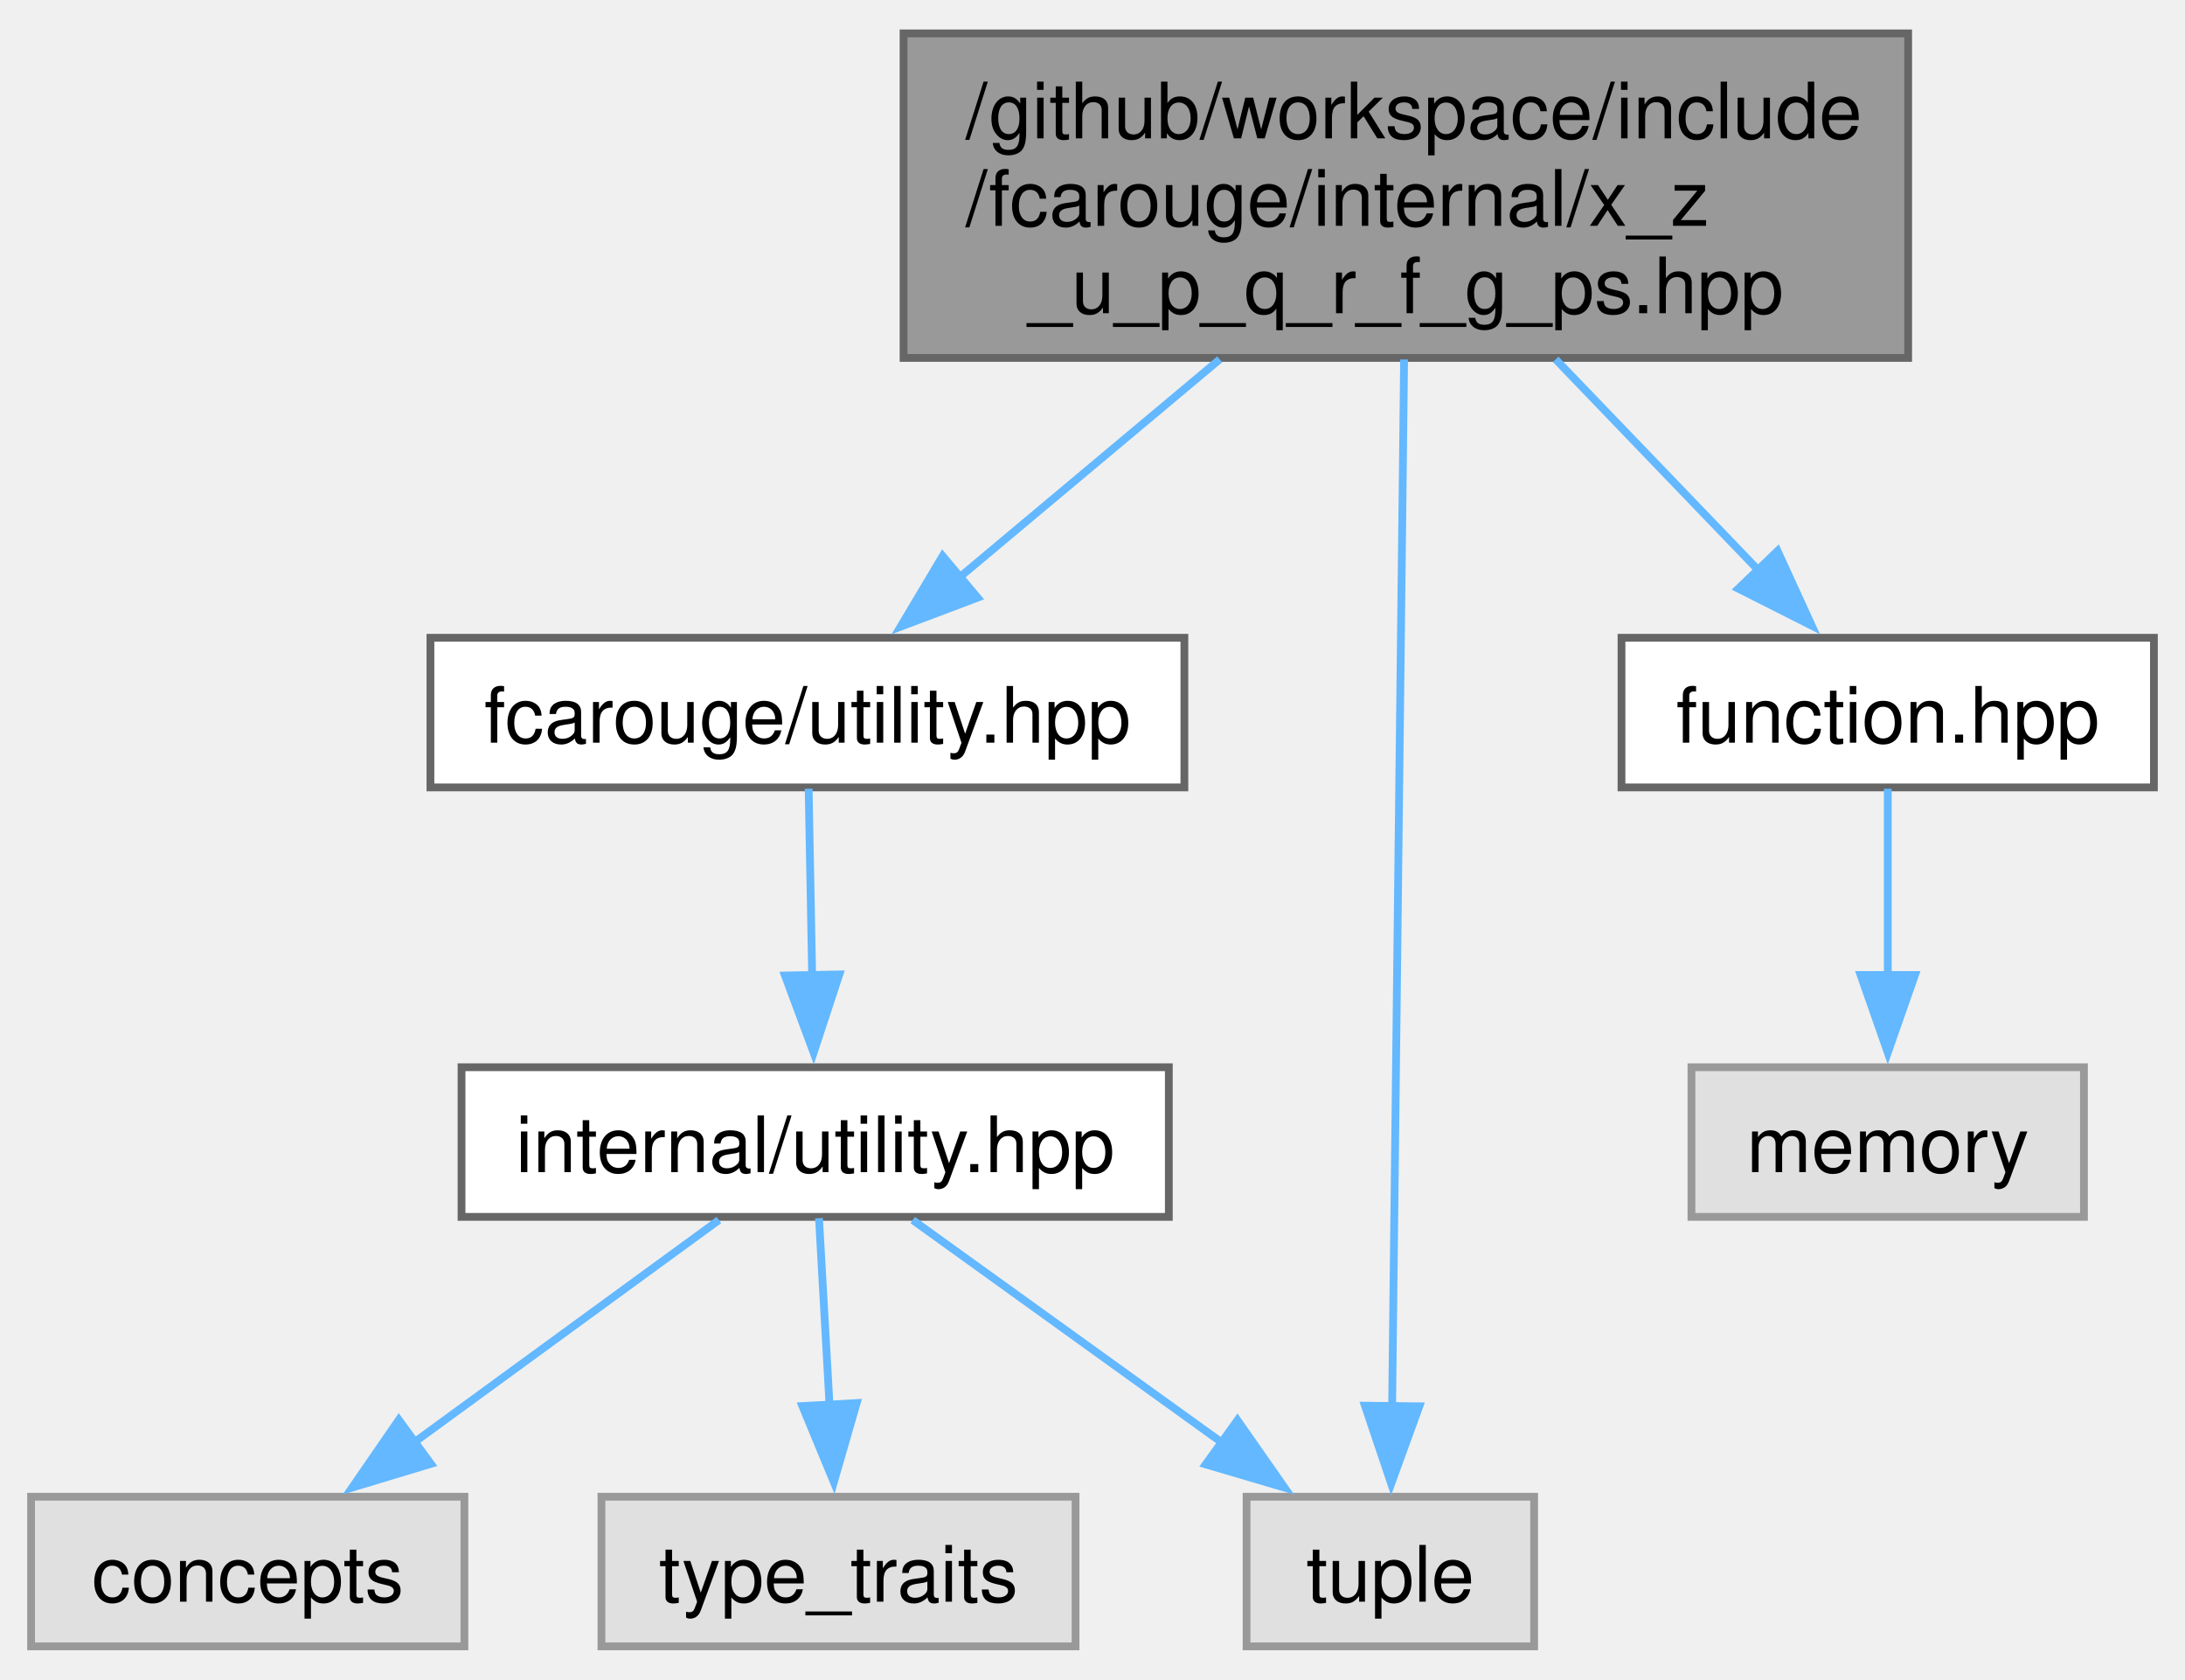
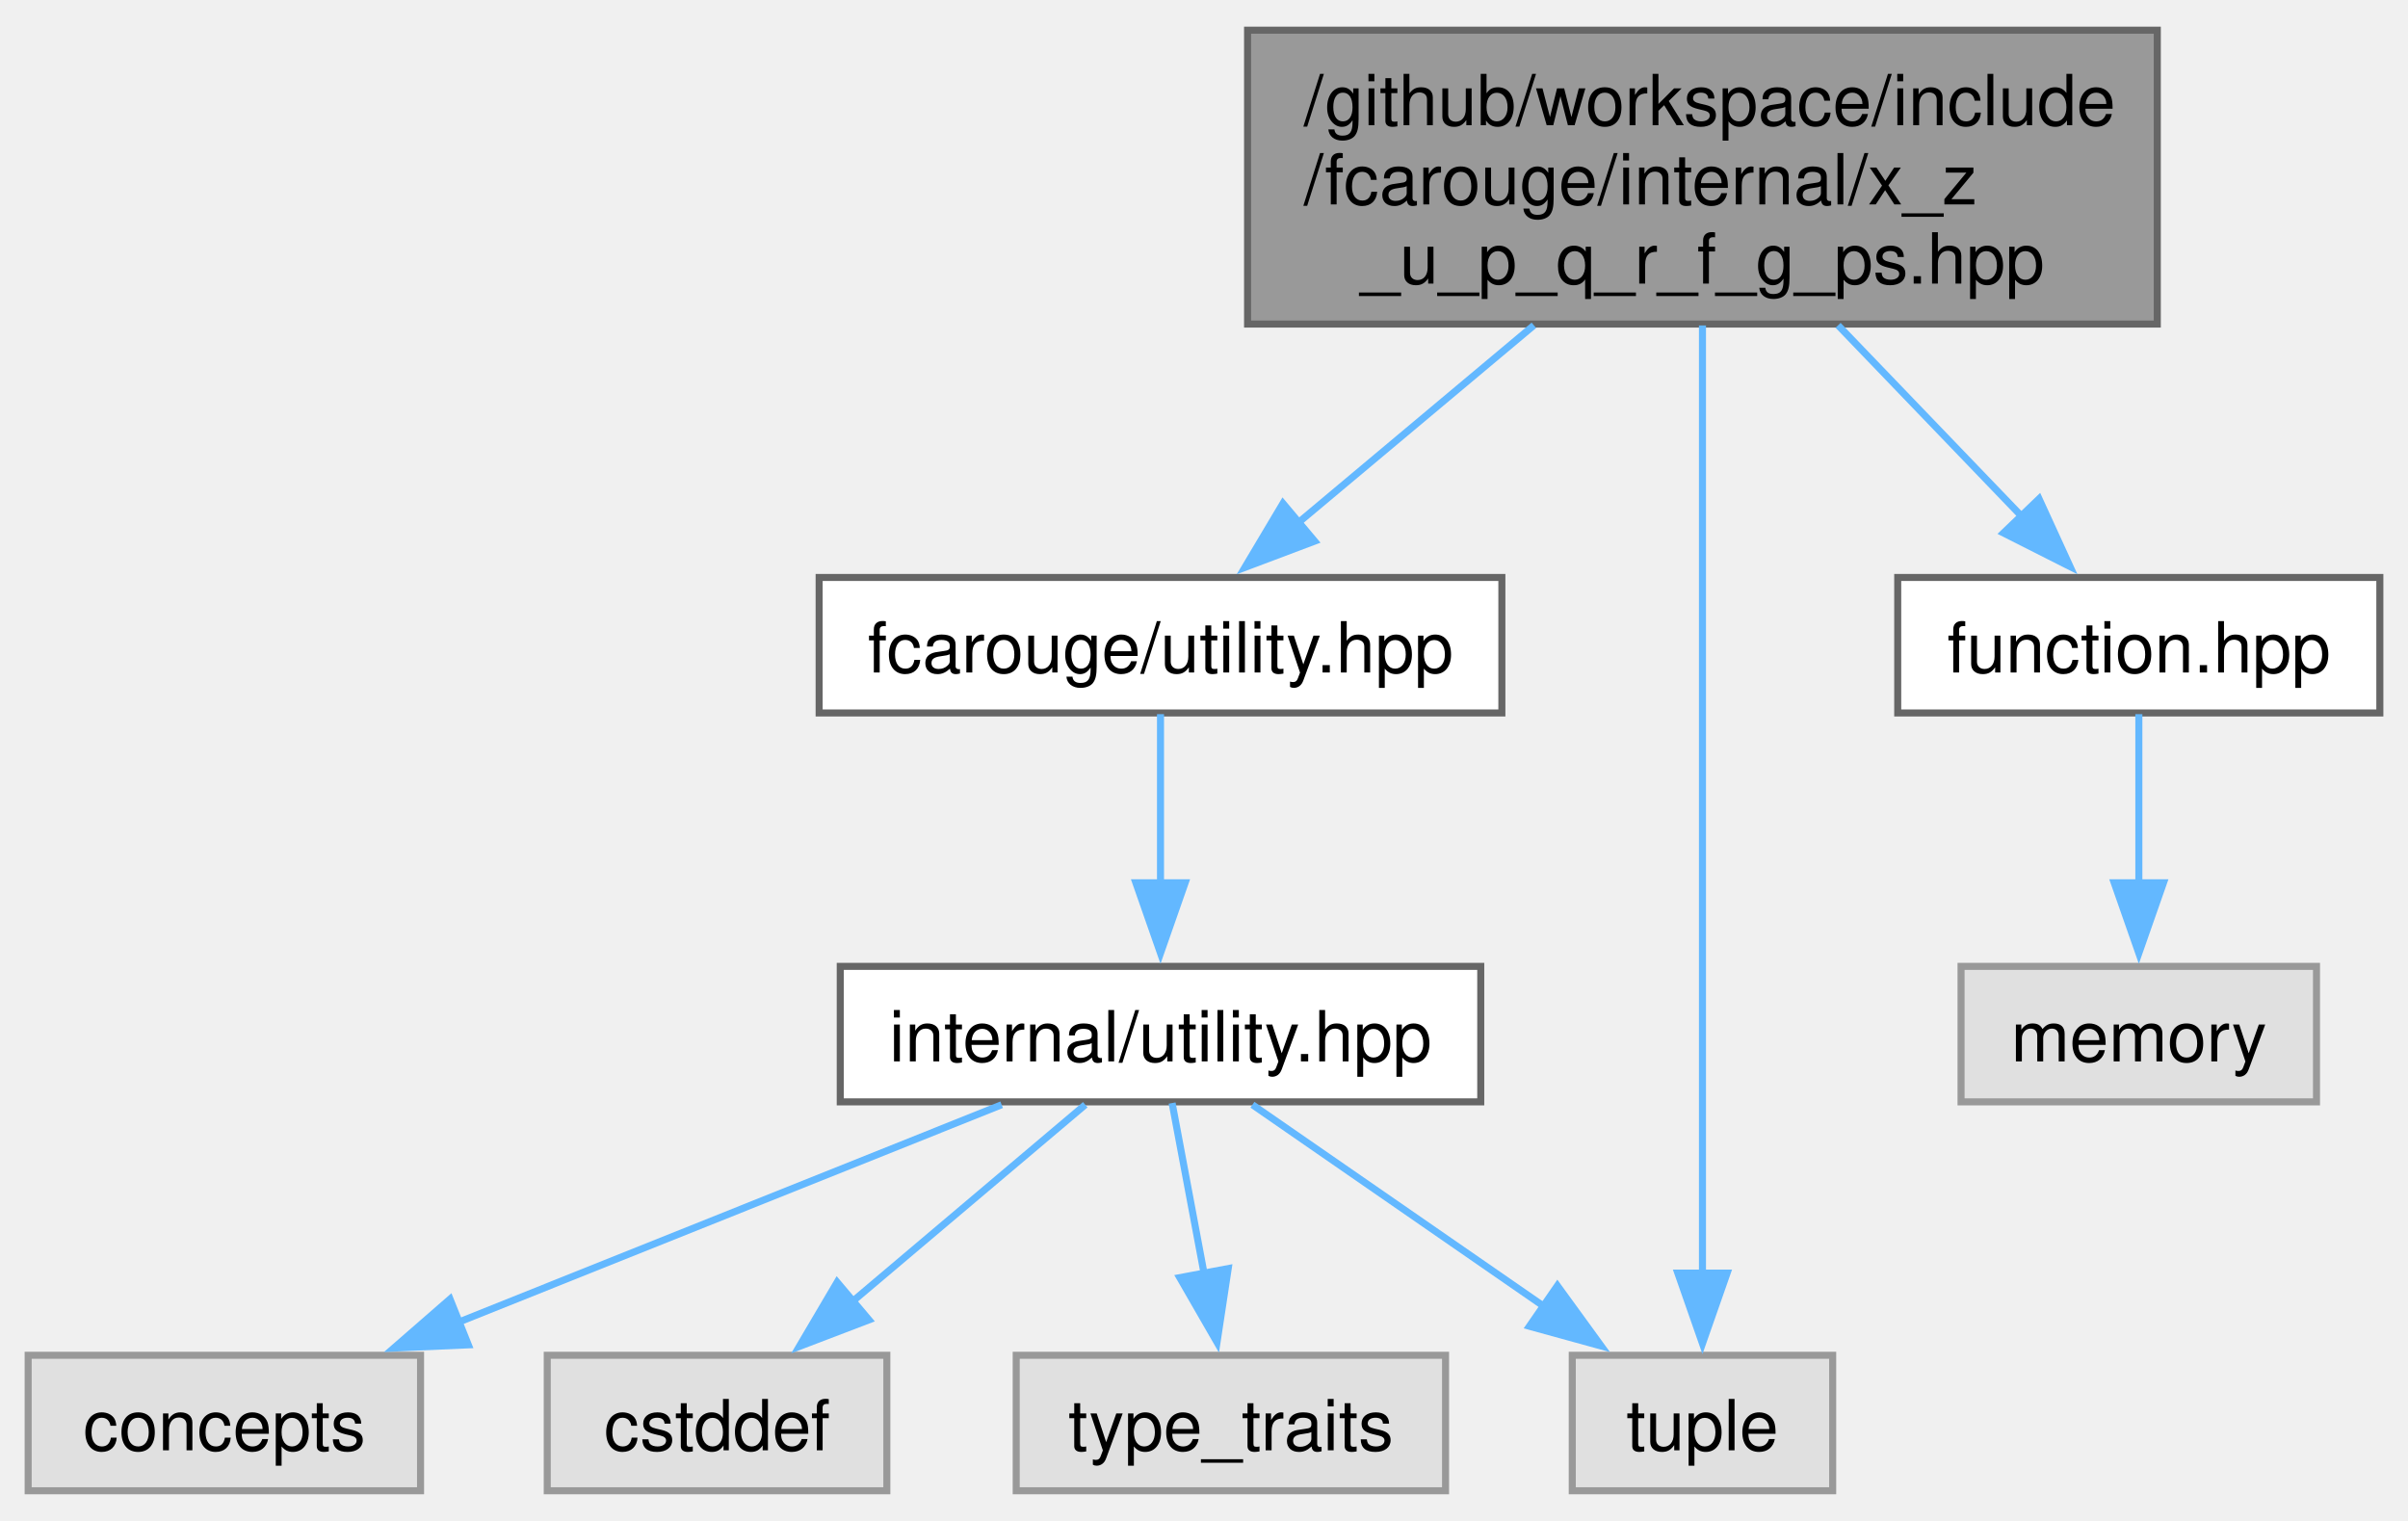
- <svg xmlns="http://www.w3.org/2000/svg" xmlns:xlink="http://www.w3.org/1999/xlink" width="281pt" height="216pt" viewBox="0.00 0.00 281.12 215.50">
+ <svg xmlns="http://www.w3.org/2000/svg" xmlns:xlink="http://www.w3.org/1999/xlink" width="342pt" height="216pt" viewBox="0.00 0.00 342.12 215.50">
  <g id="graph0" class="graph" transform="scale(1 1) rotate(0) translate(4 211.5)">
    <g id="Node000001" class="node">
      <g id="a_Node000001">
        <a xlink:title=" ">
-           <polygon fill="#999999" stroke="#666666" points="241.5,-207.5 112.25,-207.5 112.25,-165.75 241.5,-165.75 241.5,-207.5" />
-           <text text-anchor="start" x="120.25" y="-194" font-family="Helvetica,sans-Serif" font-size="10.00">/github/workspace/include</text>
-           <text text-anchor="start" x="120.25" y="-182.75" font-family="Helvetica,sans-Serif" font-size="10.00">/fcarouge/internal/x_z</text>
-           <text text-anchor="middle" x="176.88" y="-171.5" font-family="Helvetica,sans-Serif" font-size="10.00">_u_p_q_r_f_g_ps.hpp</text>
+           <polygon fill="#999999" stroke="#666666" points="302.5,-207.5 173.25,-207.5 173.25,-165.75 302.5,-165.75 302.5,-207.5" />
+           <text text-anchor="start" x="181.25" y="-194" font-family="Helvetica,sans-Serif" font-size="10.00">/github/workspace/include</text>
+           <text text-anchor="start" x="181.25" y="-182.75" font-family="Helvetica,sans-Serif" font-size="10.00">/fcarouge/internal/x_z</text>
+           <text text-anchor="middle" x="237.88" y="-171.5" font-family="Helvetica,sans-Serif" font-size="10.00">_u_p_q_r_f_g_ps.hpp</text>
        </a>
      </g>
    </g>
    <g id="Node000002" class="node">
      <g id="a_Node000002">
        <a xlink:href="utility_8hpp.xhtml" target="_top" xlink:title="The collection of utilities supporting the library.">
-           <polygon fill="white" stroke="#666666" points="148.38,-129.75 51.38,-129.75 51.38,-110.5 148.38,-110.5 148.38,-129.75" />
-           <text text-anchor="middle" x="99.88" y="-116.25" font-family="Helvetica,sans-Serif" font-size="10.00">fcarouge/utility.hpp</text>
+           <polygon fill="white" stroke="#666666" points="209.38,-129.75 112.38,-129.75 112.38,-110.5 209.38,-110.5 209.38,-129.75" />
+           <text text-anchor="middle" x="160.88" y="-116.25" font-family="Helvetica,sans-Serif" font-size="10.00">fcarouge/utility.hpp</text>
        </a>
      </g>
    </g>
    <g id="edge1_Node000001_Node000002" class="edge">
      <g id="a_edge1_Node000001_Node000002">
        <a xlink:title=" ">
-           <path fill="none" stroke="#63b8ff" d="M152.93,-165.57C142.12,-156.51 129.5,-145.94 119.29,-137.39" />
-           <polygon fill="#63b8ff" stroke="#63b8ff" points="121.78,-134.91 111.86,-131.17 117.28,-140.27 121.78,-134.91" />
+           <path fill="none" stroke="#63b8ff" d="M213.93,-165.57C203.12,-156.51 190.5,-145.94 180.29,-137.39" />
+           <polygon fill="#63b8ff" stroke="#63b8ff" points="182.78,-134.91 172.86,-131.17 178.28,-140.27 182.78,-134.91" />
        </a>
      </g>
    </g>
-     <g id="Node000005" class="node">
-       <g id="a_Node000005">
+     <g id="Node000006" class="node">
+       <g id="a_Node000006">
        <a xlink:title=" ">
-           <polygon fill="#e0e0e0" stroke="#999999" points="193.38,-19.25 156.38,-19.25 156.38,0 193.38,0 193.38,-19.25" />
-           <text text-anchor="middle" x="174.88" y="-5.75" font-family="Helvetica,sans-Serif" font-size="10.00">tuple</text>
+           <polygon fill="#e0e0e0" stroke="#999999" points="256.38,-19.25 219.38,-19.25 219.38,0 256.38,0 256.38,-19.25" />
+           <text text-anchor="middle" x="237.88" y="-5.75" font-family="Helvetica,sans-Serif" font-size="10.00">tuple</text>
        </a>
      </g>
    </g>
-     <g id="edge8_Node000001_Node000005" class="edge">
-       <g id="a_edge8_Node000001_Node000005">
+     <g id="edge9_Node000001_Node000006" class="edge">
+       <g id="a_edge9_Node000001_Node000006">
        <a xlink:title=" ">
-           <path fill="none" stroke="#63b8ff" d="M176.65,-165.55C176.26,-131.94 175.49,-64.67 175.11,-30.92" />
-           <polygon fill="#63b8ff" stroke="#63b8ff" points="178.61,-30.88 174.99,-20.92 171.61,-30.96 178.61,-30.88" />
+           <path fill="none" stroke="#63b8ff" d="M237.88,-165.55C237.88,-131.94 237.88,-64.67 237.88,-30.92" />
+           <polygon fill="#63b8ff" stroke="#63b8ff" points="241.38,-30.92 237.88,-20.92 234.38,-30.92 241.38,-30.92" />
        </a>
      </g>
    </g>
-     <g id="Node000007" class="node">
-       <g id="a_Node000007">
+     <g id="Node000008" class="node">
+       <g id="a_Node000008">
        <a xlink:href="function_8hpp.xhtml" target="_top" xlink:title=" ">
-           <polygon fill="white" stroke="#666666" points="273.12,-129.75 204.62,-129.75 204.62,-110.5 273.12,-110.5 273.12,-129.75" />
-           <text text-anchor="middle" x="238.88" y="-116.25" font-family="Helvetica,sans-Serif" font-size="10.00">function.hpp</text>
+           <polygon fill="white" stroke="#666666" points="334.12,-129.75 265.62,-129.75 265.62,-110.5 334.12,-110.5 334.12,-129.75" />
+           <text text-anchor="middle" x="299.88" y="-116.25" font-family="Helvetica,sans-Serif" font-size="10.00">function.hpp</text>
        </a>
      </g>
    </g>
-     <g id="edge6_Node000001_Node000007" class="edge">
-       <g id="a_edge6_Node000001_Node000007">
+     <g id="edge7_Node000001_Node000008" class="edge">
+       <g id="a_edge7_Node000001_Node000008">
        <a xlink:title=" ">
-           <path fill="none" stroke="#63b8ff" d="M196.15,-165.57C204.51,-156.88 214.19,-146.8 222.23,-138.44" />
-           <polygon fill="#63b8ff" stroke="#63b8ff" points="224.7,-140.92 229.11,-131.29 219.65,-136.07 224.7,-140.92" />
+           <path fill="none" stroke="#63b8ff" d="M257.15,-165.57C265.51,-156.88 275.19,-146.8 283.23,-138.44" />
+           <polygon fill="#63b8ff" stroke="#63b8ff" points="285.7,-140.92 290.11,-131.29 280.65,-136.07 285.7,-140.92" />
        </a>
      </g>
    </g>
    <g id="Node000003" class="node">
      <g id="a_Node000003">
        <a xlink:href="internal_2utility_8hpp.xhtml" target="_top" xlink:title=" ">
-           <polygon fill="white" stroke="#666666" points="146.38,-74.5 55.38,-74.5 55.38,-55.25 146.38,-55.25 146.38,-74.5" />
-           <text text-anchor="middle" x="100.88" y="-61" font-family="Helvetica,sans-Serif" font-size="10.00">internal/utility.hpp</text>
+           <polygon fill="white" stroke="#666666" points="206.38,-74.5 115.38,-74.5 115.38,-55.25 206.38,-55.25 206.38,-74.5" />
+           <text text-anchor="middle" x="160.88" y="-61" font-family="Helvetica,sans-Serif" font-size="10.00">internal/utility.hpp</text>
        </a>
      </g>
    </g>
    <g id="edge2_Node000002_Node000003" class="edge">
      <g id="a_edge2_Node000002_Node000003">
        <a xlink:title=" ">
-           <path fill="none" stroke="#63b8ff" d="M100.04,-110.33C100.16,-103.82 100.33,-94.67 100.49,-86.37" />
-           <polygon fill="#63b8ff" stroke="#63b8ff" points="103.99,-86.44 100.68,-76.37 96.99,-86.3 103.99,-86.44" />
+           <path fill="none" stroke="#63b8ff" d="M160.88,-110.33C160.88,-103.82 160.88,-94.67 160.88,-86.37" />
+           <polygon fill="#63b8ff" stroke="#63b8ff" points="164.38,-86.37 160.88,-76.37 157.38,-86.37 164.38,-86.37" />
        </a>
      </g>
    </g>
    <g id="Node000004" class="node">
      <g id="a_Node000004">
        <a xlink:title=" ">
          <polygon fill="#e0e0e0" stroke="#999999" points="55.75,-19.25 0,-19.25 0,0 55.75,0 55.75,-19.25" />
          <text text-anchor="middle" x="27.88" y="-5.75" font-family="Helvetica,sans-Serif" font-size="10.00">concepts</text>
        </a>
      </g>
    </g>
    <g id="edge3_Node000003_Node000004" class="edge">
      <g id="a_edge3_Node000003_Node000004">
        <a xlink:title=" ">
-           <path fill="none" stroke="#63b8ff" d="M88.49,-54.84C77.73,-46.99 61.9,-35.45 49.12,-26.12" />
-           <polygon fill="#63b8ff" stroke="#63b8ff" points="51.44,-23.48 41.3,-20.42 47.31,-29.14 51.44,-23.48" />
+           <path fill="none" stroke="#63b8ff" d="M138.31,-54.84C117.1,-46.35 85.1,-33.54 61,-23.89" />
+           <polygon fill="#63b8ff" stroke="#63b8ff" points="62.54,-20.73 51.95,-20.27 59.94,-27.23 62.54,-20.73" />
+         </a>
+       </g>
+     </g>
+     <g id="Node000005" class="node">
+       <g id="a_Node000005">
+         <a xlink:title=" ">
+           <polygon fill="#e0e0e0" stroke="#999999" points="122,-19.25 73.75,-19.25 73.75,0 122,0 122,-19.25" />
+           <text text-anchor="middle" x="97.88" y="-5.75" font-family="Helvetica,sans-Serif" font-size="10.00">cstddef</text>
        </a>
      </g>
    </g>
    <g id="edge4_Node000003_Node000005" class="edge">
      <g id="a_edge4_Node000003_Node000005">
        <a xlink:title=" ">
-           <path fill="none" stroke="#63b8ff" d="M113.43,-54.84C124.34,-46.99 140.38,-35.45 153.34,-26.12" />
-           <polygon fill="#63b8ff" stroke="#63b8ff" points="155.21,-29.09 161.28,-20.41 151.12,-23.41 155.21,-29.09" />
-         </a>
-       </g>
-     </g>
-     <g id="Node000006" class="node">
-       <g id="a_Node000006">
-         <a xlink:title=" ">
-           <polygon fill="#e0e0e0" stroke="#999999" points="134.38,-19.25 73.38,-19.25 73.38,0 134.38,0 134.38,-19.25" />
-           <text text-anchor="middle" x="103.88" y="-5.75" font-family="Helvetica,sans-Serif" font-size="10.00">type_traits</text>
+           <path fill="none" stroke="#63b8ff" d="M150.19,-54.84C141.17,-47.22 128.04,-36.12 117.19,-26.95" />
+           <polygon fill="#63b8ff" stroke="#63b8ff" points="119.46,-24.28 109.56,-20.5 114.94,-29.63 119.46,-24.28" />
        </a>
      </g>
    </g>
    <g id="edge5_Node000003_Node000006" class="edge">
      <g id="a_edge5_Node000003_Node000006">
        <a xlink:title=" ">
-           <path fill="none" stroke="#63b8ff" d="M101.37,-55.08C101.74,-48.49 102.26,-39.21 102.74,-30.82" />
-           <polygon fill="#63b8ff" stroke="#63b8ff" points="106.22,-31.3 103.28,-21.12 99.23,-30.91 106.22,-31.3" />
+           <path fill="none" stroke="#63b8ff" d="M173.94,-54.84C185.33,-46.96 202.1,-35.36 215.61,-26.02" />
+           <polygon fill="#63b8ff" stroke="#63b8ff" points="217.27,-29.13 223.5,-20.56 213.29,-23.37 217.27,-29.13" />
        </a>
      </g>
    </g>
-     <g id="Node000008" class="node">
-       <g id="a_Node000008">
+     <g id="Node000007" class="node">
+       <g id="a_Node000007">
        <a xlink:title=" ">
-           <polygon fill="#e0e0e0" stroke="#999999" points="264.12,-74.5 213.62,-74.5 213.62,-55.25 264.12,-55.25 264.12,-74.5" />
-           <text text-anchor="middle" x="238.88" y="-61" font-family="Helvetica,sans-Serif" font-size="10.00">memory</text>
+           <polygon fill="#e0e0e0" stroke="#999999" points="201.38,-19.25 140.38,-19.25 140.38,0 201.38,0 201.38,-19.25" />
+           <text text-anchor="middle" x="170.88" y="-5.75" font-family="Helvetica,sans-Serif" font-size="10.00">type_traits</text>
        </a>
      </g>
    </g>
-     <g id="edge7_Node000007_Node000008" class="edge">
-       <g id="a_edge7_Node000007_Node000008">
+     <g id="edge6_Node000003_Node000007" class="edge">
+       <g id="a_edge6_Node000003_Node000007">
        <a xlink:title=" ">
-           <path fill="none" stroke="#63b8ff" d="M238.88,-110.33C238.88,-103.82 238.88,-94.67 238.88,-86.37" />
-           <polygon fill="#63b8ff" stroke="#63b8ff" points="242.38,-86.37 238.88,-76.37 235.38,-86.37 242.38,-86.37" />
+           <path fill="none" stroke="#63b8ff" d="M162.53,-55.08C163.76,-48.49 165.51,-39.21 167.08,-30.82" />
+           <polygon fill="#63b8ff" stroke="#63b8ff" points="170.5,-31.57 168.91,-21.1 163.62,-30.28 170.5,-31.57" />
+         </a>
+       </g>
+     </g>
+     <g id="Node000009" class="node">
+       <g id="a_Node000009">
+         <a xlink:title=" ">
+           <polygon fill="#e0e0e0" stroke="#999999" points="325.12,-74.5 274.62,-74.5 274.62,-55.25 325.12,-55.25 325.12,-74.5" />
+           <text text-anchor="middle" x="299.88" y="-61" font-family="Helvetica,sans-Serif" font-size="10.00">memory</text>
+         </a>
+       </g>
+     </g>
+     <g id="edge8_Node000008_Node000009" class="edge">
+       <g id="a_edge8_Node000008_Node000009">
+         <a xlink:title=" ">
+           <path fill="none" stroke="#63b8ff" d="M299.88,-110.33C299.88,-103.82 299.88,-94.67 299.88,-86.37" />
+           <polygon fill="#63b8ff" stroke="#63b8ff" points="303.38,-86.37 299.88,-76.37 296.38,-86.37 303.38,-86.37" />
        </a>
      </g>
    </g>
  </g>
</svg>
